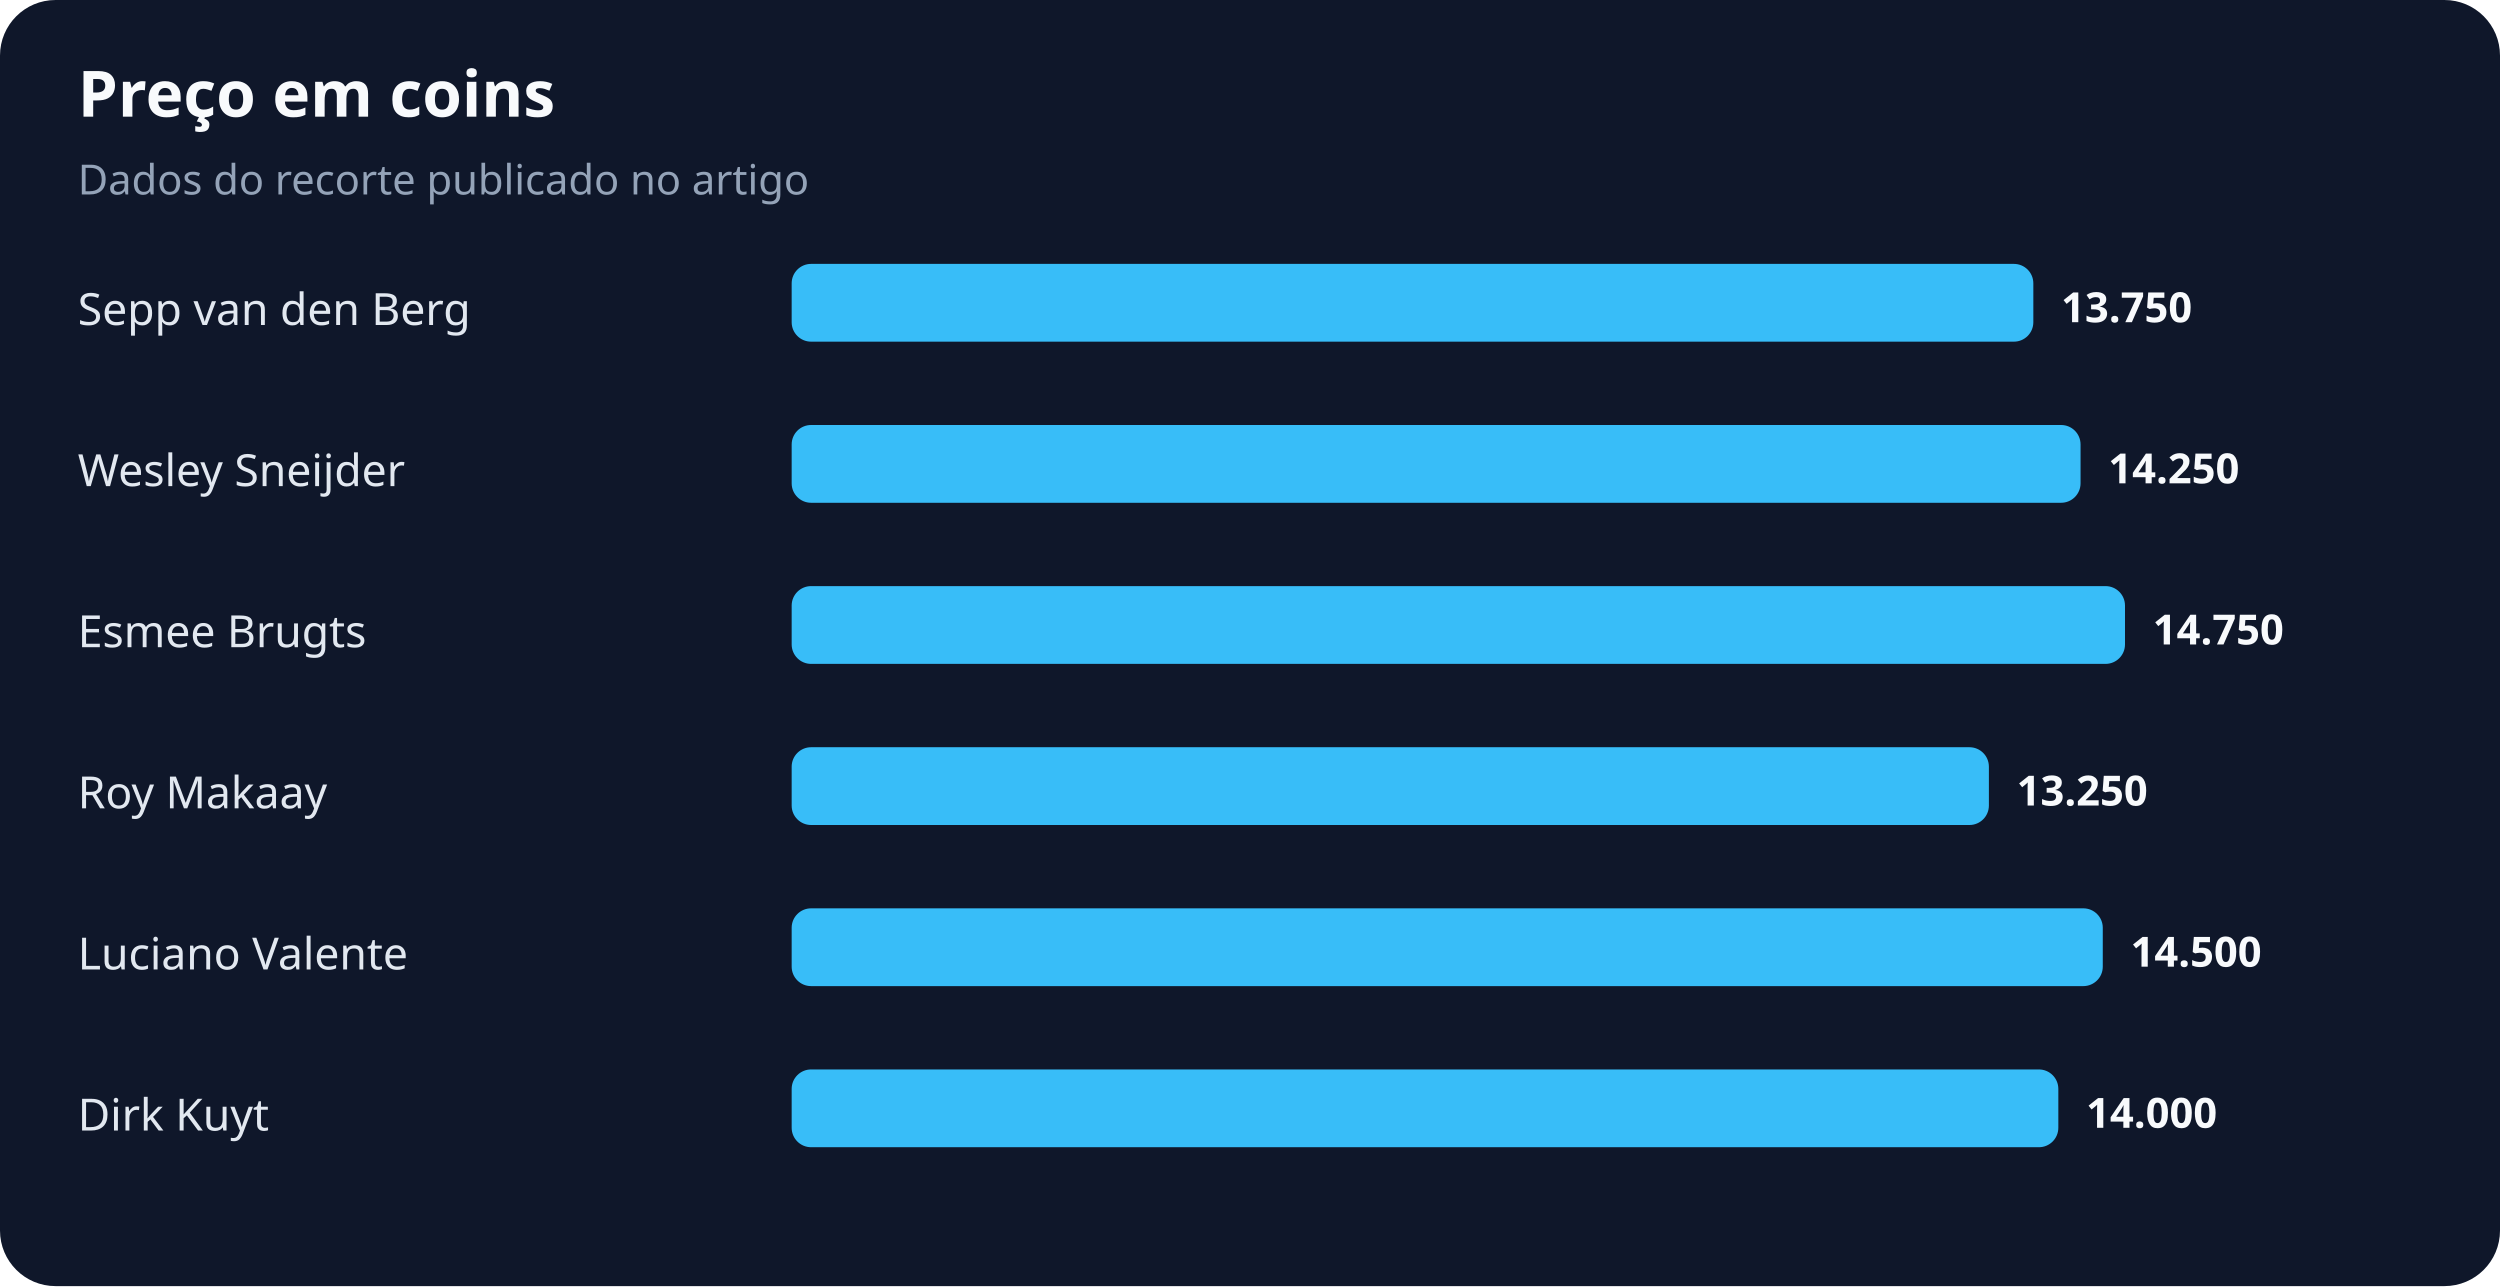
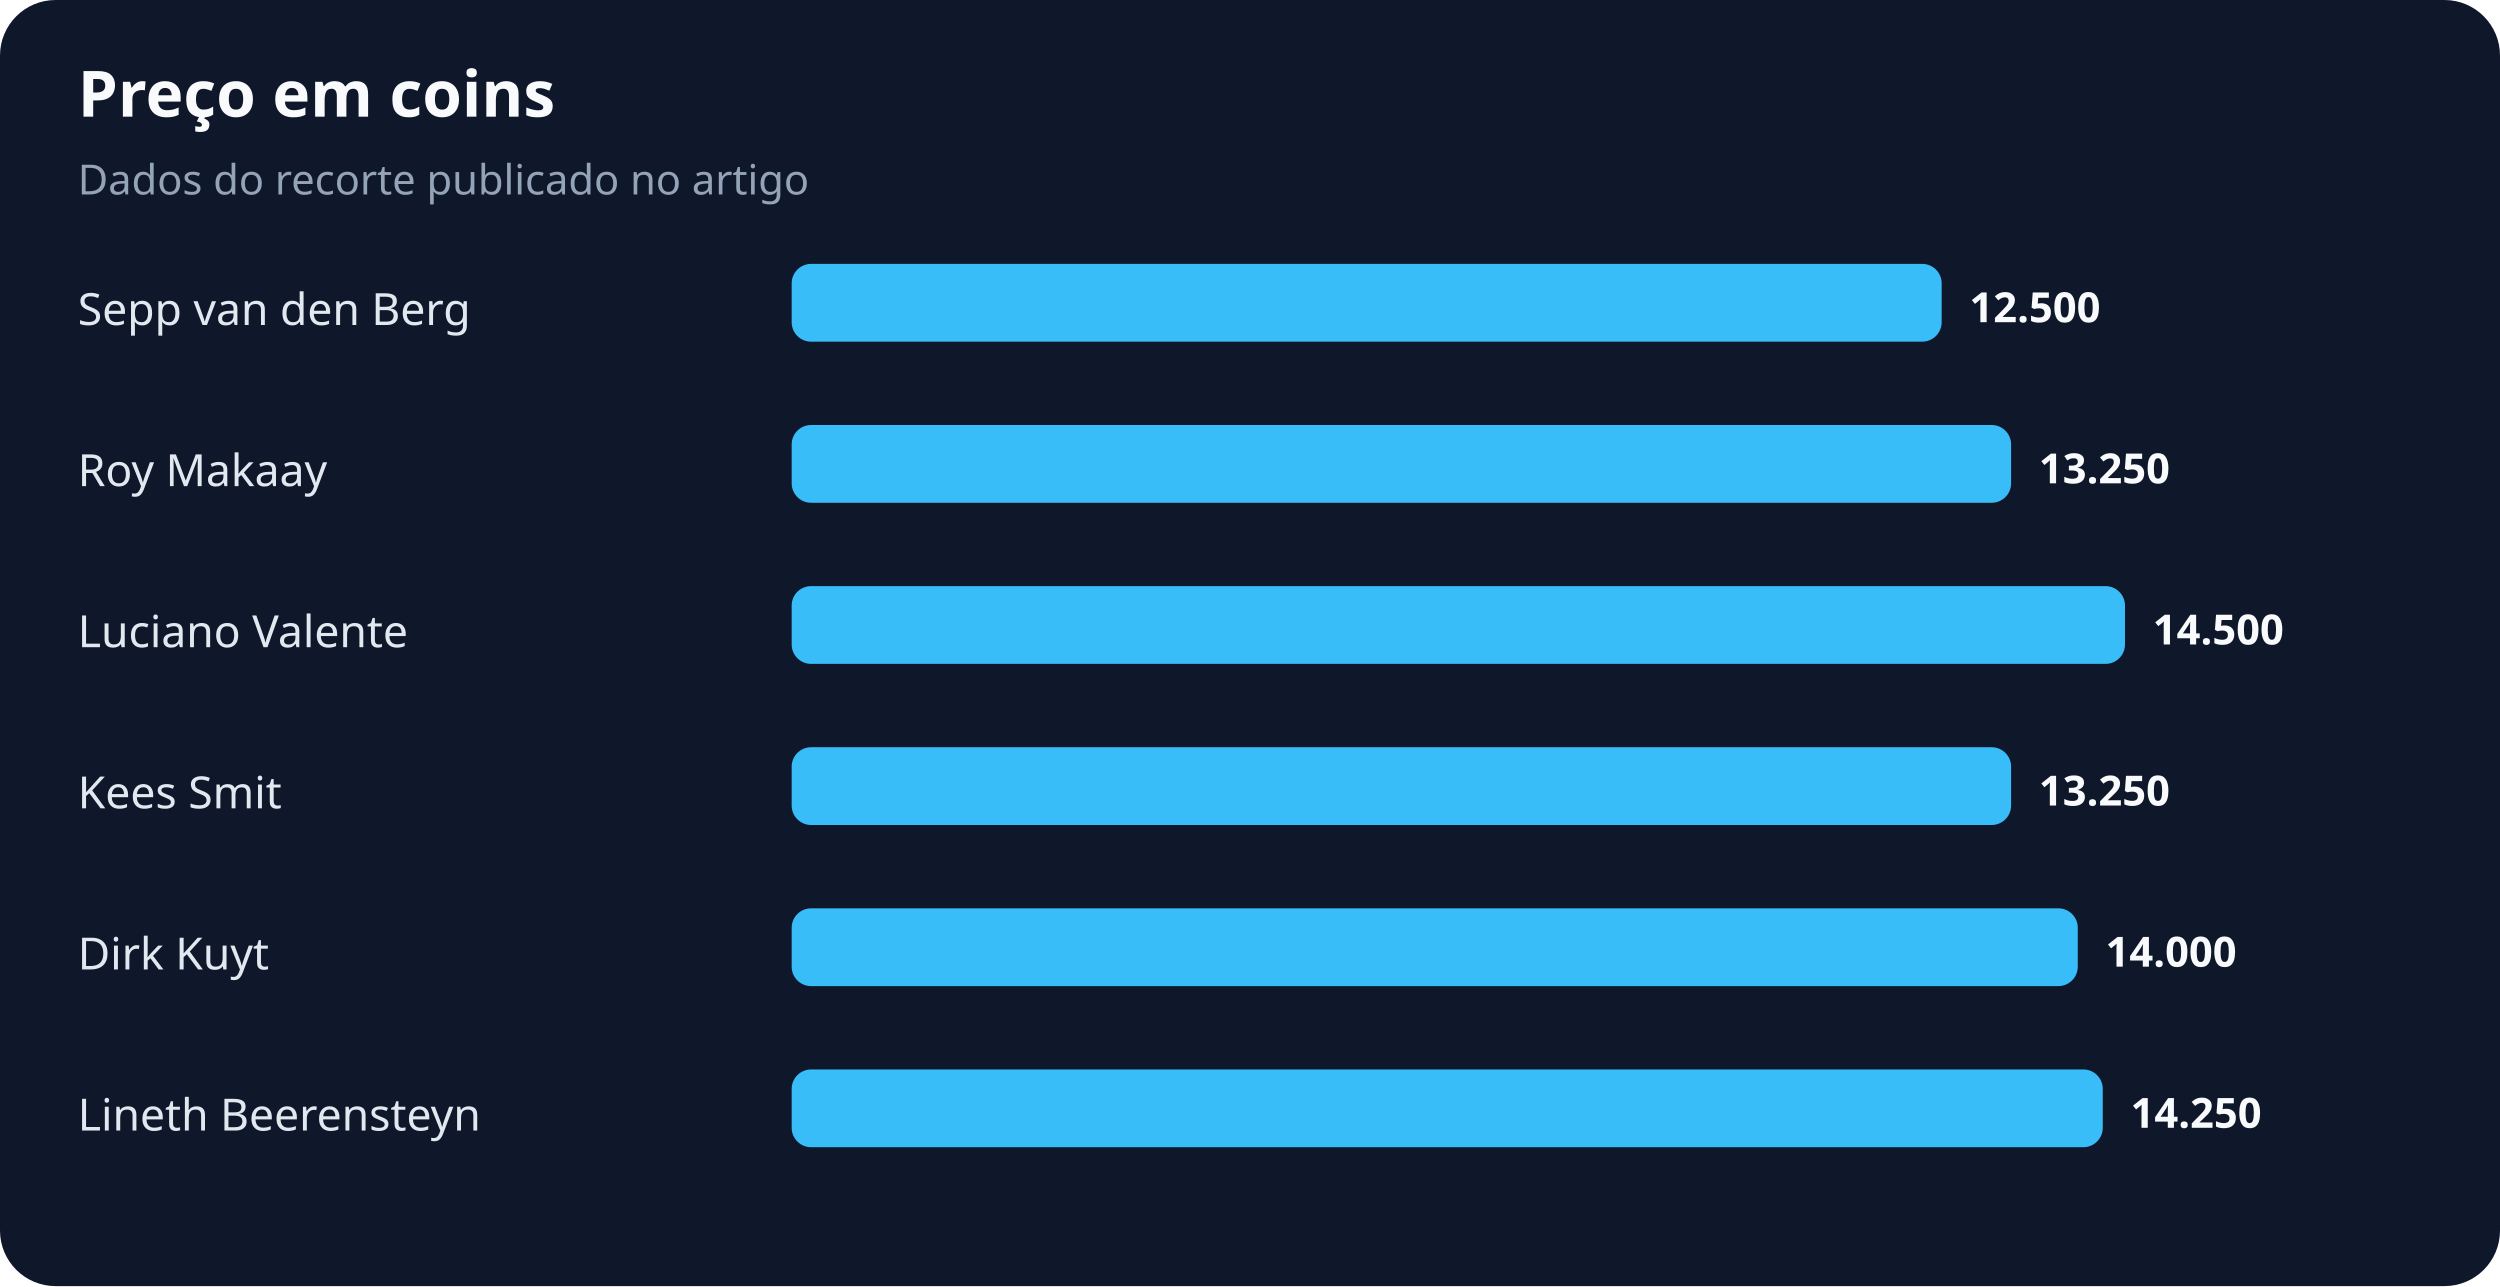
<svg xmlns="http://www.w3.org/2000/svg" width="900" height="463" viewBox="0 0 900 463" role="img" aria-labelledby="title desc">
  <rect width="100%" height="100%" rx="20" fill="#0f172a" />
  <text x="28" y="42" fill="#f8fafc" font-family="system-ui,sans-serif" font-size="23" font-weight="700">Preço em coins</text>
  <text x="28" y="70" fill="#94a3b8" font-family="system-ui,sans-serif" font-size="15">Dados do recorte publicado no artigo</text>
  <text x="28" y="117" fill="#e2e8f0" font-family="system-ui,sans-serif" font-size="16">Sepp van den Berg</text>
-   <rect x="285" y="95" width="447" height="28" rx="7" fill="#38bdf8" />
-   <text x="742" y="116" fill="#f8fafc" font-family="system-ui,sans-serif" font-size="15" font-weight="700">13.750</text>
-   <text x="28" y="175" fill="#e2e8f0" font-family="system-ui,sans-serif" font-size="16">Wesley Sneijder</text>
-   <rect x="285" y="153" width="464" height="28" rx="7" fill="#38bdf8" />
-   <text x="759" y="174" fill="#f8fafc" font-family="system-ui,sans-serif" font-size="15" font-weight="700">14.250</text>
-   <text x="28" y="233" fill="#e2e8f0" font-family="system-ui,sans-serif" font-size="16">Esmee Brugts</text>
+   <rect x="285" y="95" width="414" height="28" rx="7" fill="#38bdf8" />
+   <text x="709" y="116" fill="#f8fafc" font-family="system-ui,sans-serif" font-size="15" font-weight="700">12.500</text>
+   <text x="28" y="175" fill="#e2e8f0" font-family="system-ui,sans-serif" font-size="16">Roy Makaay</text>
+   <rect x="285" y="153" width="439" height="28" rx="7" fill="#38bdf8" />
+   <text x="734" y="174" fill="#f8fafc" font-family="system-ui,sans-serif" font-size="15" font-weight="700">13.250</text>
+   <text x="28" y="233" fill="#e2e8f0" font-family="system-ui,sans-serif" font-size="16">Luciano Valente</text>
  <rect x="285" y="211" width="480" height="28" rx="7" fill="#38bdf8" />
-   <text x="775" y="232" fill="#f8fafc" font-family="system-ui,sans-serif" font-size="15" font-weight="700">14.750</text>
-   <text x="28" y="291" fill="#e2e8f0" font-family="system-ui,sans-serif" font-size="16">Roy Makaay</text>
-   <rect x="285" y="269" width="431" height="28" rx="7" fill="#38bdf8" />
-   <text x="726" y="290" fill="#f8fafc" font-family="system-ui,sans-serif" font-size="15" font-weight="700">13.250</text>
-   <text x="28" y="349" fill="#e2e8f0" font-family="system-ui,sans-serif" font-size="16">Luciano Valente</text>
-   <rect x="285" y="327" width="472" height="28" rx="7" fill="#38bdf8" />
-   <text x="767" y="348" fill="#f8fafc" font-family="system-ui,sans-serif" font-size="15" font-weight="700">14.500</text>
-   <text x="28" y="407" fill="#e2e8f0" font-family="system-ui,sans-serif" font-size="16">Dirk Kuyt</text>
-   <rect x="285" y="385" width="456" height="28" rx="7" fill="#38bdf8" />
-   <text x="751" y="406" fill="#f8fafc" font-family="system-ui,sans-serif" font-size="15" font-weight="700">14.000</text>
+   <text x="775" y="232" fill="#f8fafc" font-family="system-ui,sans-serif" font-size="15" font-weight="700">14.500</text>
+   <text x="28" y="291" fill="#e2e8f0" font-family="system-ui,sans-serif" font-size="16">Kees Smit</text>
+   <rect x="285" y="269" width="439" height="28" rx="7" fill="#38bdf8" />
+   <text x="734" y="290" fill="#f8fafc" font-family="system-ui,sans-serif" font-size="15" font-weight="700">13.250</text>
+   <text x="28" y="349" fill="#e2e8f0" font-family="system-ui,sans-serif" font-size="16">Dirk Kuyt</text>
+   <rect x="285" y="327" width="463" height="28" rx="7" fill="#38bdf8" />
+   <text x="758" y="348" fill="#f8fafc" font-family="system-ui,sans-serif" font-size="15" font-weight="700">14.000</text>
+   <text x="28" y="407" fill="#e2e8f0" font-family="system-ui,sans-serif" font-size="16">Lineth Beerensteyn</text>
+   <rect x="285" y="385" width="472" height="28" rx="7" fill="#38bdf8" />
+   <text x="767" y="406" fill="#f8fafc" font-family="system-ui,sans-serif" font-size="15" font-weight="700">14.250</text>
</svg>
